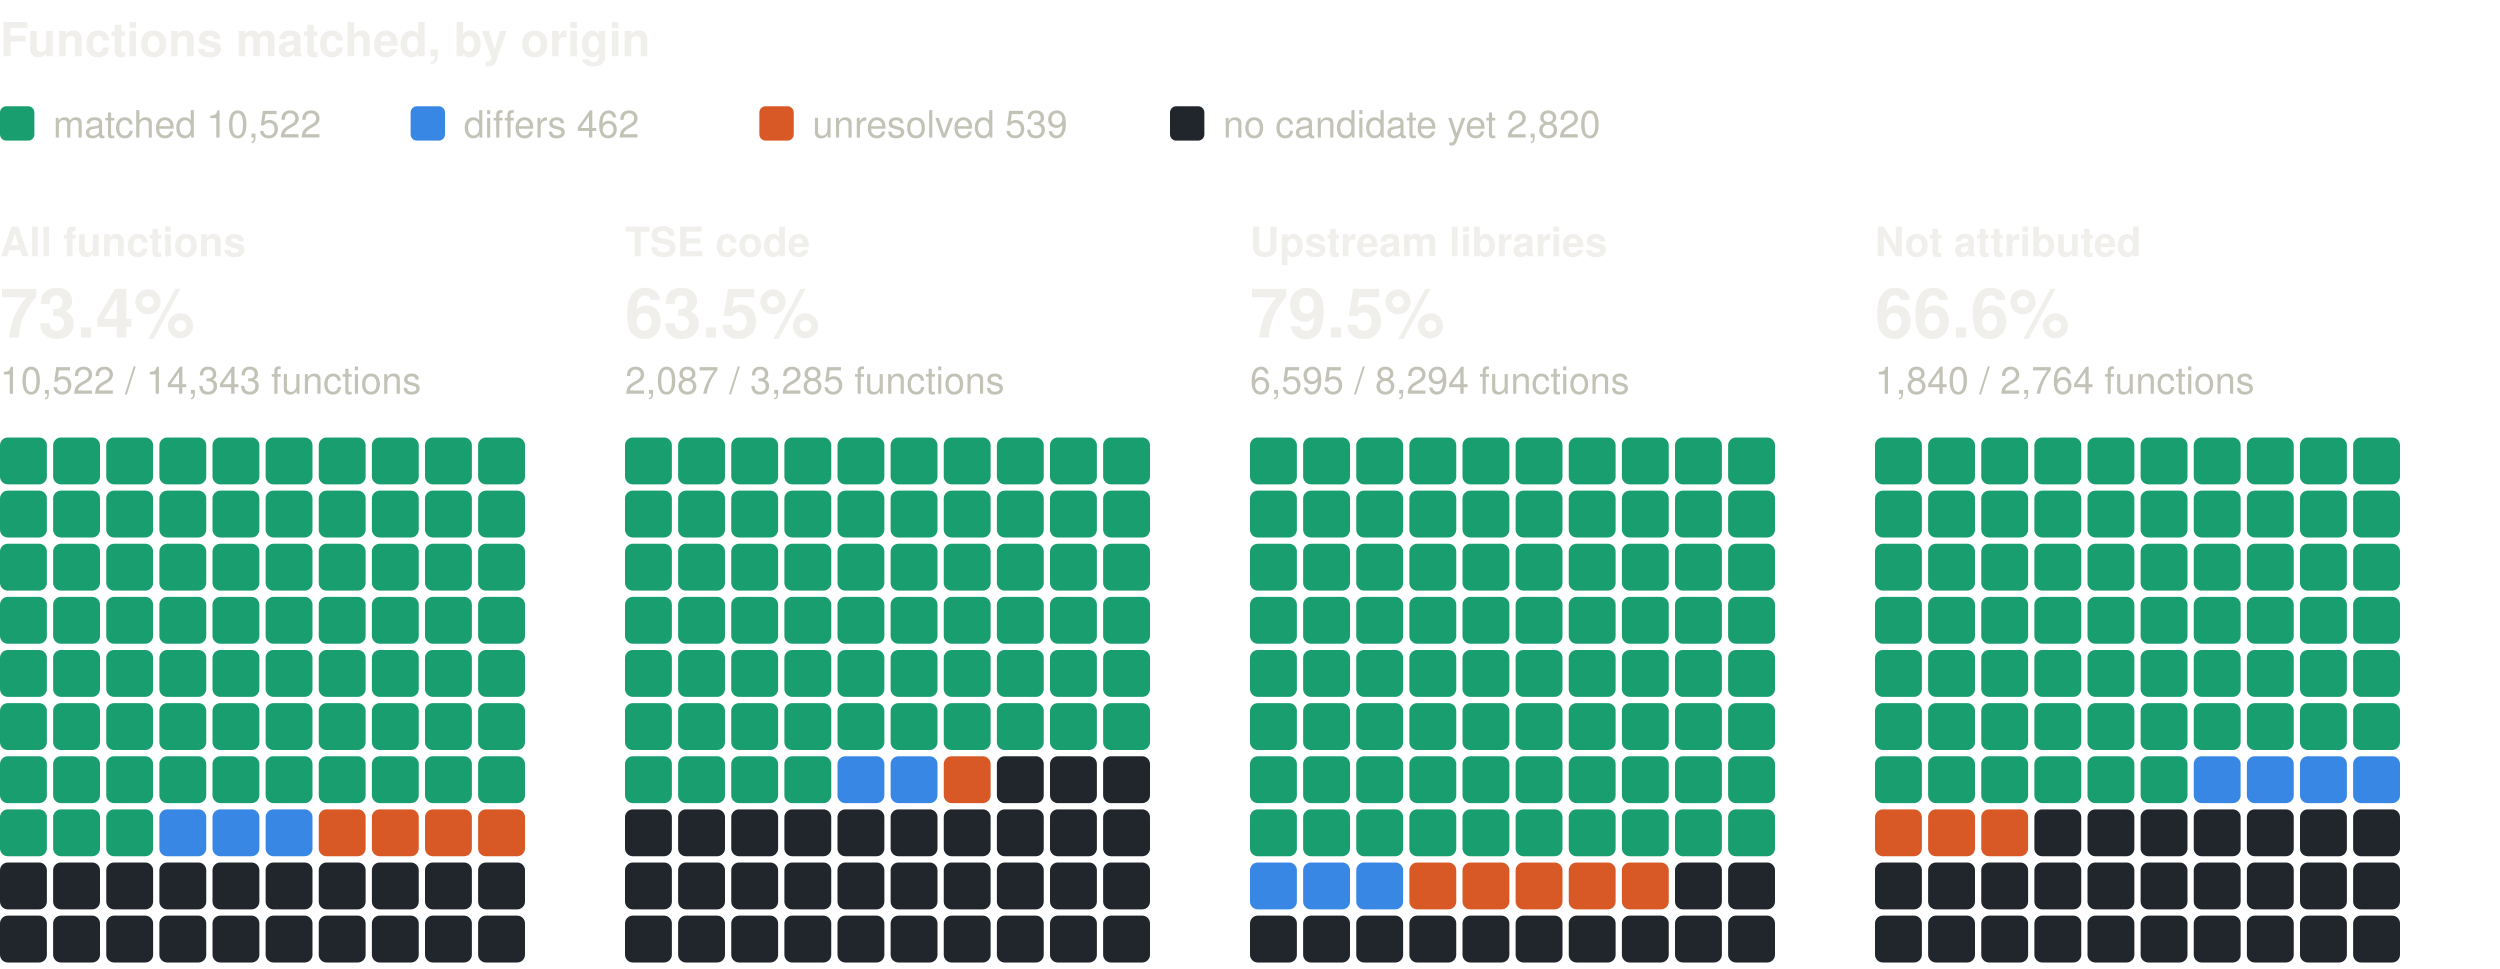
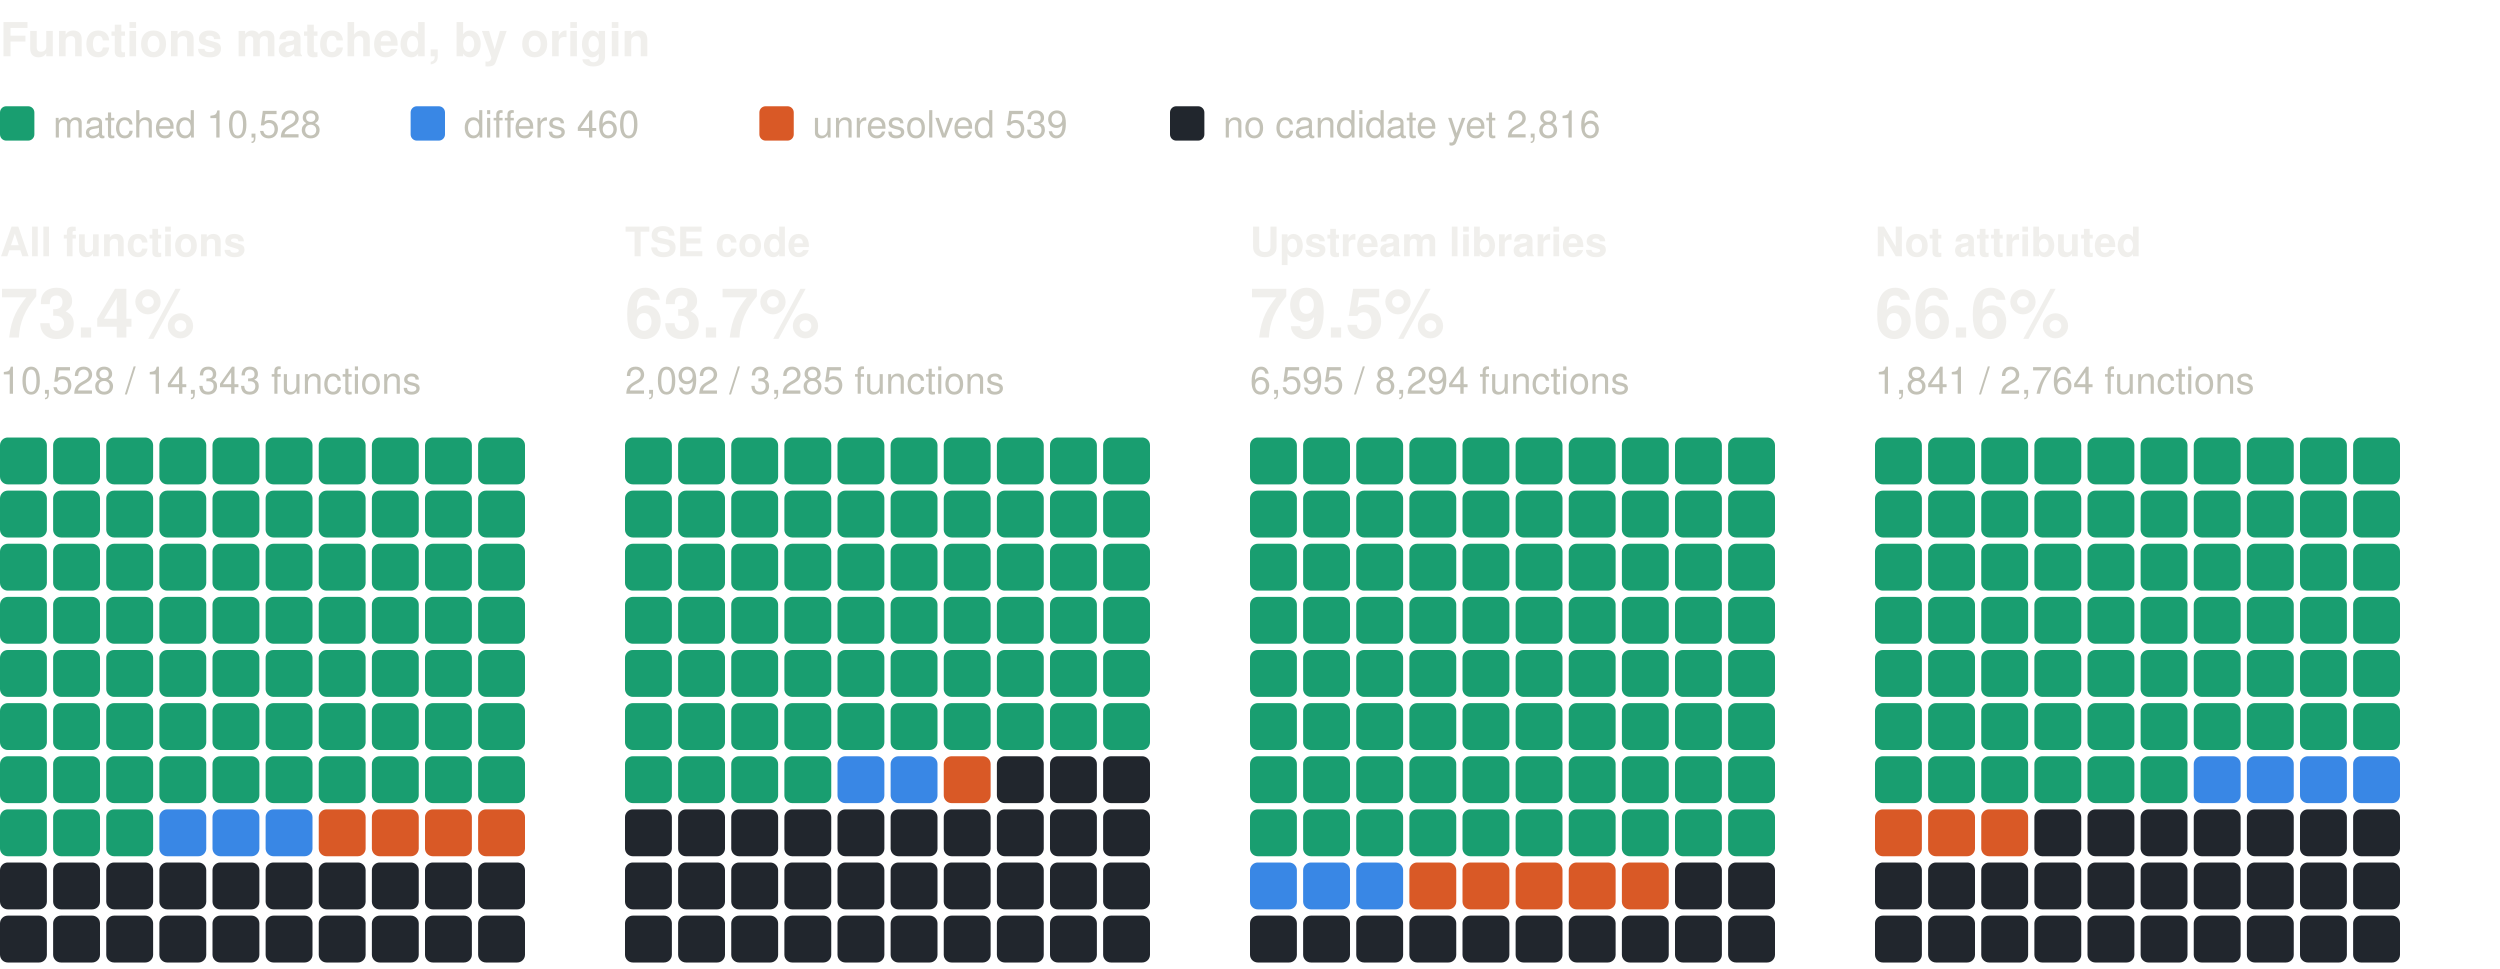
<svg xmlns="http://www.w3.org/2000/svg" width="800" height="310" viewBox="0 0 800 310" role="img" aria-label="Functions matched, by origin: one square per percent, coloured by verdict" font-family="system-ui, -apple-system, 'Segoe UI', Helvetica, Arial, sans-serif">
  <text x="0" y="18" font-size="15" fill="#f0efec" font-weight="600">Functions matched, by origin</text>
  <rect x="0" y="34" width="11" height="11" rx="2" fill="#199e70" />
-   <text x="17" y="44" font-size="12" fill="#c3c2b7">matched 10,522</text>
+   <text x="17" y="44" font-size="12" fill="#c3c2b7">matched 10,528</text>
  <rect x="131.4" y="34" width="11" height="11" rx="2" fill="#3987e5" />
-   <text x="148.4" y="44" font-size="12" fill="#c3c2b7">differs 462</text>
+   <text x="148.4" y="44" font-size="12" fill="#c3c2b7">differs 460</text>
  <rect x="243" y="34" width="11" height="11" rx="2" fill="#d95926" />
  <text x="260" y="44" font-size="12" fill="#c3c2b7">unresolved 539</text>
  <rect x="374.4" y="34" width="11" height="11" rx="2" fill="#21262d" />
-   <text x="391.4" y="44" font-size="12" fill="#c3c2b7">no candidate yet 2,820</text>
+   <text x="391.4" y="44" font-size="12" fill="#c3c2b7">no candidate yet 2,816</text>
  <text x="0" y="82" font-size="13" fill="#f0efec" font-weight="600">All functions</text>
  <text x="0" y="108" font-size="22" fill="#f0efec" font-weight="600">73.4%</text>
-   <text x="0" y="126" font-size="12" fill="#c3c2b7">10,522 / 14,343 functions</text>
+   <text x="0" y="126" font-size="12" fill="#c3c2b7">10,528 / 14,343 functions</text>
  <rect x="0" y="140" width="15" height="15" rx="2.5" fill="#199e70" />
  <rect x="17" y="140" width="15" height="15" rx="2.5" fill="#199e70" />
  <rect x="34" y="140" width="15" height="15" rx="2.5" fill="#199e70" />
  <rect x="51" y="140" width="15" height="15" rx="2.5" fill="#199e70" />
  <rect x="68" y="140" width="15" height="15" rx="2.5" fill="#199e70" />
  <rect x="85" y="140" width="15" height="15" rx="2.5" fill="#199e70" />
  <rect x="102" y="140" width="15" height="15" rx="2.5" fill="#199e70" />
  <rect x="119" y="140" width="15" height="15" rx="2.5" fill="#199e70" />
  <rect x="136" y="140" width="15" height="15" rx="2.5" fill="#199e70" />
  <rect x="153" y="140" width="15" height="15" rx="2.5" fill="#199e70" />
  <rect x="0" y="157" width="15" height="15" rx="2.5" fill="#199e70" />
  <rect x="17" y="157" width="15" height="15" rx="2.5" fill="#199e70" />
  <rect x="34" y="157" width="15" height="15" rx="2.5" fill="#199e70" />
  <rect x="51" y="157" width="15" height="15" rx="2.5" fill="#199e70" />
  <rect x="68" y="157" width="15" height="15" rx="2.5" fill="#199e70" />
  <rect x="85" y="157" width="15" height="15" rx="2.5" fill="#199e70" />
  <rect x="102" y="157" width="15" height="15" rx="2.5" fill="#199e70" />
  <rect x="119" y="157" width="15" height="15" rx="2.5" fill="#199e70" />
  <rect x="136" y="157" width="15" height="15" rx="2.5" fill="#199e70" />
  <rect x="153" y="157" width="15" height="15" rx="2.5" fill="#199e70" />
  <rect x="0" y="174" width="15" height="15" rx="2.5" fill="#199e70" />
  <rect x="17" y="174" width="15" height="15" rx="2.5" fill="#199e70" />
  <rect x="34" y="174" width="15" height="15" rx="2.5" fill="#199e70" />
  <rect x="51" y="174" width="15" height="15" rx="2.5" fill="#199e70" />
  <rect x="68" y="174" width="15" height="15" rx="2.5" fill="#199e70" />
  <rect x="85" y="174" width="15" height="15" rx="2.5" fill="#199e70" />
  <rect x="102" y="174" width="15" height="15" rx="2.5" fill="#199e70" />
  <rect x="119" y="174" width="15" height="15" rx="2.5" fill="#199e70" />
  <rect x="136" y="174" width="15" height="15" rx="2.5" fill="#199e70" />
  <rect x="153" y="174" width="15" height="15" rx="2.5" fill="#199e70" />
  <rect x="0" y="191" width="15" height="15" rx="2.5" fill="#199e70" />
  <rect x="17" y="191" width="15" height="15" rx="2.5" fill="#199e70" />
  <rect x="34" y="191" width="15" height="15" rx="2.5" fill="#199e70" />
  <rect x="51" y="191" width="15" height="15" rx="2.5" fill="#199e70" />
  <rect x="68" y="191" width="15" height="15" rx="2.5" fill="#199e70" />
  <rect x="85" y="191" width="15" height="15" rx="2.5" fill="#199e70" />
  <rect x="102" y="191" width="15" height="15" rx="2.5" fill="#199e70" />
  <rect x="119" y="191" width="15" height="15" rx="2.5" fill="#199e70" />
  <rect x="136" y="191" width="15" height="15" rx="2.5" fill="#199e70" />
  <rect x="153" y="191" width="15" height="15" rx="2.5" fill="#199e70" />
  <rect x="0" y="208" width="15" height="15" rx="2.5" fill="#199e70" />
  <rect x="17" y="208" width="15" height="15" rx="2.5" fill="#199e70" />
  <rect x="34" y="208" width="15" height="15" rx="2.5" fill="#199e70" />
  <rect x="51" y="208" width="15" height="15" rx="2.5" fill="#199e70" />
  <rect x="68" y="208" width="15" height="15" rx="2.5" fill="#199e70" />
  <rect x="85" y="208" width="15" height="15" rx="2.5" fill="#199e70" />
  <rect x="102" y="208" width="15" height="15" rx="2.5" fill="#199e70" />
  <rect x="119" y="208" width="15" height="15" rx="2.5" fill="#199e70" />
  <rect x="136" y="208" width="15" height="15" rx="2.5" fill="#199e70" />
  <rect x="153" y="208" width="15" height="15" rx="2.5" fill="#199e70" />
  <rect x="0" y="225" width="15" height="15" rx="2.5" fill="#199e70" />
  <rect x="17" y="225" width="15" height="15" rx="2.5" fill="#199e70" />
  <rect x="34" y="225" width="15" height="15" rx="2.5" fill="#199e70" />
  <rect x="51" y="225" width="15" height="15" rx="2.5" fill="#199e70" />
  <rect x="68" y="225" width="15" height="15" rx="2.5" fill="#199e70" />
  <rect x="85" y="225" width="15" height="15" rx="2.5" fill="#199e70" />
  <rect x="102" y="225" width="15" height="15" rx="2.5" fill="#199e70" />
  <rect x="119" y="225" width="15" height="15" rx="2.5" fill="#199e70" />
  <rect x="136" y="225" width="15" height="15" rx="2.5" fill="#199e70" />
  <rect x="153" y="225" width="15" height="15" rx="2.5" fill="#199e70" />
  <rect x="0" y="242" width="15" height="15" rx="2.5" fill="#199e70" />
  <rect x="17" y="242" width="15" height="15" rx="2.5" fill="#199e70" />
  <rect x="34" y="242" width="15" height="15" rx="2.5" fill="#199e70" />
  <rect x="51" y="242" width="15" height="15" rx="2.5" fill="#199e70" />
  <rect x="68" y="242" width="15" height="15" rx="2.5" fill="#199e70" />
  <rect x="85" y="242" width="15" height="15" rx="2.5" fill="#199e70" />
  <rect x="102" y="242" width="15" height="15" rx="2.5" fill="#199e70" />
  <rect x="119" y="242" width="15" height="15" rx="2.5" fill="#199e70" />
  <rect x="136" y="242" width="15" height="15" rx="2.5" fill="#199e70" />
  <rect x="153" y="242" width="15" height="15" rx="2.5" fill="#199e70" />
  <rect x="0" y="259" width="15" height="15" rx="2.5" fill="#199e70" />
  <rect x="17" y="259" width="15" height="15" rx="2.5" fill="#199e70" />
  <rect x="34" y="259" width="15" height="15" rx="2.5" fill="#199e70" />
  <rect x="51" y="259" width="15" height="15" rx="2.5" fill="#3987e5" />
  <rect x="68" y="259" width="15" height="15" rx="2.5" fill="#3987e5" />
  <rect x="85" y="259" width="15" height="15" rx="2.5" fill="#3987e5" />
  <rect x="102" y="259" width="15" height="15" rx="2.5" fill="#d95926" />
  <rect x="119" y="259" width="15" height="15" rx="2.5" fill="#d95926" />
  <rect x="136" y="259" width="15" height="15" rx="2.5" fill="#d95926" />
  <rect x="153" y="259" width="15" height="15" rx="2.5" fill="#d95926" />
  <rect x="0" y="276" width="15" height="15" rx="2.5" fill="#21262d" />
  <rect x="17" y="276" width="15" height="15" rx="2.5" fill="#21262d" />
  <rect x="34" y="276" width="15" height="15" rx="2.5" fill="#21262d" />
  <rect x="51" y="276" width="15" height="15" rx="2.5" fill="#21262d" />
  <rect x="68" y="276" width="15" height="15" rx="2.5" fill="#21262d" />
  <rect x="85" y="276" width="15" height="15" rx="2.5" fill="#21262d" />
  <rect x="102" y="276" width="15" height="15" rx="2.5" fill="#21262d" />
  <rect x="119" y="276" width="15" height="15" rx="2.5" fill="#21262d" />
  <rect x="136" y="276" width="15" height="15" rx="2.5" fill="#21262d" />
  <rect x="153" y="276" width="15" height="15" rx="2.5" fill="#21262d" />
  <rect x="0" y="293" width="15" height="15" rx="2.5" fill="#21262d" />
  <rect x="17" y="293" width="15" height="15" rx="2.5" fill="#21262d" />
  <rect x="34" y="293" width="15" height="15" rx="2.5" fill="#21262d" />
  <rect x="51" y="293" width="15" height="15" rx="2.5" fill="#21262d" />
  <rect x="68" y="293" width="15" height="15" rx="2.5" fill="#21262d" />
  <rect x="85" y="293" width="15" height="15" rx="2.5" fill="#21262d" />
  <rect x="102" y="293" width="15" height="15" rx="2.5" fill="#21262d" />
  <rect x="119" y="293" width="15" height="15" rx="2.5" fill="#21262d" />
  <rect x="136" y="293" width="15" height="15" rx="2.5" fill="#21262d" />
  <rect x="153" y="293" width="15" height="15" rx="2.5" fill="#21262d" />
  <text x="200" y="82" font-size="13" fill="#f0efec" font-weight="600">TSE code</text>
-   <text x="200" y="108" font-size="22" fill="#f0efec" font-weight="600">63.5%</text>
-   <text x="200" y="126" font-size="12" fill="#c3c2b7">2,087 / 3,285 functions</text>
+   <text x="200" y="108" font-size="22" fill="#f0efec" font-weight="600">63.7%</text>
+   <text x="200" y="126" font-size="12" fill="#c3c2b7">2,092 / 3,285 functions</text>
  <rect x="200" y="140" width="15" height="15" rx="2.5" fill="#199e70" />
  <rect x="217" y="140" width="15" height="15" rx="2.5" fill="#199e70" />
  <rect x="234" y="140" width="15" height="15" rx="2.5" fill="#199e70" />
  <rect x="251" y="140" width="15" height="15" rx="2.5" fill="#199e70" />
  <rect x="268" y="140" width="15" height="15" rx="2.5" fill="#199e70" />
  <rect x="285" y="140" width="15" height="15" rx="2.5" fill="#199e70" />
  <rect x="302" y="140" width="15" height="15" rx="2.5" fill="#199e70" />
  <rect x="319" y="140" width="15" height="15" rx="2.5" fill="#199e70" />
  <rect x="336" y="140" width="15" height="15" rx="2.5" fill="#199e70" />
  <rect x="353" y="140" width="15" height="15" rx="2.5" fill="#199e70" />
  <rect x="200" y="157" width="15" height="15" rx="2.5" fill="#199e70" />
  <rect x="217" y="157" width="15" height="15" rx="2.5" fill="#199e70" />
  <rect x="234" y="157" width="15" height="15" rx="2.5" fill="#199e70" />
  <rect x="251" y="157" width="15" height="15" rx="2.5" fill="#199e70" />
  <rect x="268" y="157" width="15" height="15" rx="2.5" fill="#199e70" />
  <rect x="285" y="157" width="15" height="15" rx="2.5" fill="#199e70" />
  <rect x="302" y="157" width="15" height="15" rx="2.5" fill="#199e70" />
  <rect x="319" y="157" width="15" height="15" rx="2.5" fill="#199e70" />
  <rect x="336" y="157" width="15" height="15" rx="2.5" fill="#199e70" />
  <rect x="353" y="157" width="15" height="15" rx="2.5" fill="#199e70" />
  <rect x="200" y="174" width="15" height="15" rx="2.5" fill="#199e70" />
  <rect x="217" y="174" width="15" height="15" rx="2.5" fill="#199e70" />
  <rect x="234" y="174" width="15" height="15" rx="2.5" fill="#199e70" />
  <rect x="251" y="174" width="15" height="15" rx="2.5" fill="#199e70" />
  <rect x="268" y="174" width="15" height="15" rx="2.5" fill="#199e70" />
  <rect x="285" y="174" width="15" height="15" rx="2.5" fill="#199e70" />
  <rect x="302" y="174" width="15" height="15" rx="2.5" fill="#199e70" />
  <rect x="319" y="174" width="15" height="15" rx="2.5" fill="#199e70" />
  <rect x="336" y="174" width="15" height="15" rx="2.5" fill="#199e70" />
  <rect x="353" y="174" width="15" height="15" rx="2.5" fill="#199e70" />
  <rect x="200" y="191" width="15" height="15" rx="2.5" fill="#199e70" />
  <rect x="217" y="191" width="15" height="15" rx="2.5" fill="#199e70" />
  <rect x="234" y="191" width="15" height="15" rx="2.5" fill="#199e70" />
  <rect x="251" y="191" width="15" height="15" rx="2.5" fill="#199e70" />
  <rect x="268" y="191" width="15" height="15" rx="2.5" fill="#199e70" />
  <rect x="285" y="191" width="15" height="15" rx="2.5" fill="#199e70" />
  <rect x="302" y="191" width="15" height="15" rx="2.5" fill="#199e70" />
  <rect x="319" y="191" width="15" height="15" rx="2.5" fill="#199e70" />
  <rect x="336" y="191" width="15" height="15" rx="2.5" fill="#199e70" />
  <rect x="353" y="191" width="15" height="15" rx="2.5" fill="#199e70" />
  <rect x="200" y="208" width="15" height="15" rx="2.5" fill="#199e70" />
  <rect x="217" y="208" width="15" height="15" rx="2.5" fill="#199e70" />
  <rect x="234" y="208" width="15" height="15" rx="2.5" fill="#199e70" />
  <rect x="251" y="208" width="15" height="15" rx="2.5" fill="#199e70" />
  <rect x="268" y="208" width="15" height="15" rx="2.5" fill="#199e70" />
  <rect x="285" y="208" width="15" height="15" rx="2.5" fill="#199e70" />
  <rect x="302" y="208" width="15" height="15" rx="2.5" fill="#199e70" />
  <rect x="319" y="208" width="15" height="15" rx="2.5" fill="#199e70" />
  <rect x="336" y="208" width="15" height="15" rx="2.5" fill="#199e70" />
  <rect x="353" y="208" width="15" height="15" rx="2.5" fill="#199e70" />
  <rect x="200" y="225" width="15" height="15" rx="2.5" fill="#199e70" />
  <rect x="217" y="225" width="15" height="15" rx="2.5" fill="#199e70" />
  <rect x="234" y="225" width="15" height="15" rx="2.5" fill="#199e70" />
  <rect x="251" y="225" width="15" height="15" rx="2.5" fill="#199e70" />
  <rect x="268" y="225" width="15" height="15" rx="2.5" fill="#199e70" />
  <rect x="285" y="225" width="15" height="15" rx="2.5" fill="#199e70" />
  <rect x="302" y="225" width="15" height="15" rx="2.5" fill="#199e70" />
  <rect x="319" y="225" width="15" height="15" rx="2.5" fill="#199e70" />
  <rect x="336" y="225" width="15" height="15" rx="2.5" fill="#199e70" />
  <rect x="353" y="225" width="15" height="15" rx="2.5" fill="#199e70" />
  <rect x="200" y="242" width="15" height="15" rx="2.5" fill="#199e70" />
  <rect x="217" y="242" width="15" height="15" rx="2.5" fill="#199e70" />
  <rect x="234" y="242" width="15" height="15" rx="2.5" fill="#199e70" />
  <rect x="251" y="242" width="15" height="15" rx="2.5" fill="#199e70" />
  <rect x="268" y="242" width="15" height="15" rx="2.5" fill="#3987e5" />
  <rect x="285" y="242" width="15" height="15" rx="2.5" fill="#3987e5" />
  <rect x="302" y="242" width="15" height="15" rx="2.5" fill="#d95926" />
  <rect x="319" y="242" width="15" height="15" rx="2.5" fill="#21262d" />
  <rect x="336" y="242" width="15" height="15" rx="2.5" fill="#21262d" />
  <rect x="353" y="242" width="15" height="15" rx="2.5" fill="#21262d" />
  <rect x="200" y="259" width="15" height="15" rx="2.5" fill="#21262d" />
  <rect x="217" y="259" width="15" height="15" rx="2.5" fill="#21262d" />
  <rect x="234" y="259" width="15" height="15" rx="2.5" fill="#21262d" />
  <rect x="251" y="259" width="15" height="15" rx="2.5" fill="#21262d" />
  <rect x="268" y="259" width="15" height="15" rx="2.5" fill="#21262d" />
  <rect x="285" y="259" width="15" height="15" rx="2.5" fill="#21262d" />
  <rect x="302" y="259" width="15" height="15" rx="2.5" fill="#21262d" />
  <rect x="319" y="259" width="15" height="15" rx="2.5" fill="#21262d" />
  <rect x="336" y="259" width="15" height="15" rx="2.5" fill="#21262d" />
  <rect x="353" y="259" width="15" height="15" rx="2.5" fill="#21262d" />
  <rect x="200" y="276" width="15" height="15" rx="2.5" fill="#21262d" />
  <rect x="217" y="276" width="15" height="15" rx="2.5" fill="#21262d" />
  <rect x="234" y="276" width="15" height="15" rx="2.5" fill="#21262d" />
  <rect x="251" y="276" width="15" height="15" rx="2.5" fill="#21262d" />
  <rect x="268" y="276" width="15" height="15" rx="2.5" fill="#21262d" />
  <rect x="285" y="276" width="15" height="15" rx="2.5" fill="#21262d" />
  <rect x="302" y="276" width="15" height="15" rx="2.5" fill="#21262d" />
  <rect x="319" y="276" width="15" height="15" rx="2.5" fill="#21262d" />
  <rect x="336" y="276" width="15" height="15" rx="2.5" fill="#21262d" />
  <rect x="353" y="276" width="15" height="15" rx="2.5" fill="#21262d" />
  <rect x="200" y="293" width="15" height="15" rx="2.5" fill="#21262d" />
  <rect x="217" y="293" width="15" height="15" rx="2.5" fill="#21262d" />
  <rect x="234" y="293" width="15" height="15" rx="2.5" fill="#21262d" />
  <rect x="251" y="293" width="15" height="15" rx="2.5" fill="#21262d" />
  <rect x="268" y="293" width="15" height="15" rx="2.5" fill="#21262d" />
  <rect x="285" y="293" width="15" height="15" rx="2.5" fill="#21262d" />
  <rect x="302" y="293" width="15" height="15" rx="2.5" fill="#21262d" />
  <rect x="319" y="293" width="15" height="15" rx="2.5" fill="#21262d" />
  <rect x="336" y="293" width="15" height="15" rx="2.5" fill="#21262d" />
  <rect x="353" y="293" width="15" height="15" rx="2.5" fill="#21262d" />
  <text x="400" y="82" font-size="13" fill="#f0efec" font-weight="600">Upstream libraries</text>
  <text x="400" y="108" font-size="22" fill="#f0efec" font-weight="600">79.5%</text>
  <text x="400" y="126" font-size="12" fill="#c3c2b7">6,595 / 8,294 functions</text>
  <rect x="400" y="140" width="15" height="15" rx="2.5" fill="#199e70" />
  <rect x="417" y="140" width="15" height="15" rx="2.5" fill="#199e70" />
  <rect x="434" y="140" width="15" height="15" rx="2.5" fill="#199e70" />
  <rect x="451" y="140" width="15" height="15" rx="2.5" fill="#199e70" />
  <rect x="468" y="140" width="15" height="15" rx="2.5" fill="#199e70" />
  <rect x="485" y="140" width="15" height="15" rx="2.5" fill="#199e70" />
  <rect x="502" y="140" width="15" height="15" rx="2.5" fill="#199e70" />
  <rect x="519" y="140" width="15" height="15" rx="2.5" fill="#199e70" />
  <rect x="536" y="140" width="15" height="15" rx="2.5" fill="#199e70" />
  <rect x="553" y="140" width="15" height="15" rx="2.5" fill="#199e70" />
  <rect x="400" y="157" width="15" height="15" rx="2.5" fill="#199e70" />
  <rect x="417" y="157" width="15" height="15" rx="2.5" fill="#199e70" />
  <rect x="434" y="157" width="15" height="15" rx="2.5" fill="#199e70" />
  <rect x="451" y="157" width="15" height="15" rx="2.5" fill="#199e70" />
  <rect x="468" y="157" width="15" height="15" rx="2.5" fill="#199e70" />
  <rect x="485" y="157" width="15" height="15" rx="2.5" fill="#199e70" />
  <rect x="502" y="157" width="15" height="15" rx="2.5" fill="#199e70" />
  <rect x="519" y="157" width="15" height="15" rx="2.5" fill="#199e70" />
  <rect x="536" y="157" width="15" height="15" rx="2.5" fill="#199e70" />
  <rect x="553" y="157" width="15" height="15" rx="2.5" fill="#199e70" />
  <rect x="400" y="174" width="15" height="15" rx="2.5" fill="#199e70" />
  <rect x="417" y="174" width="15" height="15" rx="2.5" fill="#199e70" />
  <rect x="434" y="174" width="15" height="15" rx="2.5" fill="#199e70" />
  <rect x="451" y="174" width="15" height="15" rx="2.5" fill="#199e70" />
  <rect x="468" y="174" width="15" height="15" rx="2.5" fill="#199e70" />
  <rect x="485" y="174" width="15" height="15" rx="2.5" fill="#199e70" />
  <rect x="502" y="174" width="15" height="15" rx="2.5" fill="#199e70" />
  <rect x="519" y="174" width="15" height="15" rx="2.5" fill="#199e70" />
  <rect x="536" y="174" width="15" height="15" rx="2.5" fill="#199e70" />
  <rect x="553" y="174" width="15" height="15" rx="2.5" fill="#199e70" />
  <rect x="400" y="191" width="15" height="15" rx="2.5" fill="#199e70" />
  <rect x="417" y="191" width="15" height="15" rx="2.5" fill="#199e70" />
  <rect x="434" y="191" width="15" height="15" rx="2.5" fill="#199e70" />
  <rect x="451" y="191" width="15" height="15" rx="2.5" fill="#199e70" />
  <rect x="468" y="191" width="15" height="15" rx="2.5" fill="#199e70" />
  <rect x="485" y="191" width="15" height="15" rx="2.5" fill="#199e70" />
  <rect x="502" y="191" width="15" height="15" rx="2.5" fill="#199e70" />
  <rect x="519" y="191" width="15" height="15" rx="2.5" fill="#199e70" />
  <rect x="536" y="191" width="15" height="15" rx="2.5" fill="#199e70" />
  <rect x="553" y="191" width="15" height="15" rx="2.5" fill="#199e70" />
  <rect x="400" y="208" width="15" height="15" rx="2.5" fill="#199e70" />
  <rect x="417" y="208" width="15" height="15" rx="2.5" fill="#199e70" />
  <rect x="434" y="208" width="15" height="15" rx="2.5" fill="#199e70" />
  <rect x="451" y="208" width="15" height="15" rx="2.5" fill="#199e70" />
  <rect x="468" y="208" width="15" height="15" rx="2.5" fill="#199e70" />
  <rect x="485" y="208" width="15" height="15" rx="2.5" fill="#199e70" />
  <rect x="502" y="208" width="15" height="15" rx="2.5" fill="#199e70" />
  <rect x="519" y="208" width="15" height="15" rx="2.5" fill="#199e70" />
  <rect x="536" y="208" width="15" height="15" rx="2.5" fill="#199e70" />
  <rect x="553" y="208" width="15" height="15" rx="2.5" fill="#199e70" />
  <rect x="400" y="225" width="15" height="15" rx="2.5" fill="#199e70" />
  <rect x="417" y="225" width="15" height="15" rx="2.5" fill="#199e70" />
  <rect x="434" y="225" width="15" height="15" rx="2.5" fill="#199e70" />
  <rect x="451" y="225" width="15" height="15" rx="2.5" fill="#199e70" />
  <rect x="468" y="225" width="15" height="15" rx="2.5" fill="#199e70" />
  <rect x="485" y="225" width="15" height="15" rx="2.5" fill="#199e70" />
  <rect x="502" y="225" width="15" height="15" rx="2.5" fill="#199e70" />
  <rect x="519" y="225" width="15" height="15" rx="2.5" fill="#199e70" />
  <rect x="536" y="225" width="15" height="15" rx="2.5" fill="#199e70" />
  <rect x="553" y="225" width="15" height="15" rx="2.5" fill="#199e70" />
  <rect x="400" y="242" width="15" height="15" rx="2.5" fill="#199e70" />
  <rect x="417" y="242" width="15" height="15" rx="2.5" fill="#199e70" />
  <rect x="434" y="242" width="15" height="15" rx="2.5" fill="#199e70" />
  <rect x="451" y="242" width="15" height="15" rx="2.5" fill="#199e70" />
  <rect x="468" y="242" width="15" height="15" rx="2.5" fill="#199e70" />
  <rect x="485" y="242" width="15" height="15" rx="2.5" fill="#199e70" />
  <rect x="502" y="242" width="15" height="15" rx="2.5" fill="#199e70" />
  <rect x="519" y="242" width="15" height="15" rx="2.5" fill="#199e70" />
  <rect x="536" y="242" width="15" height="15" rx="2.5" fill="#199e70" />
  <rect x="553" y="242" width="15" height="15" rx="2.5" fill="#199e70" />
  <rect x="400" y="259" width="15" height="15" rx="2.5" fill="#199e70" />
  <rect x="417" y="259" width="15" height="15" rx="2.5" fill="#199e70" />
  <rect x="434" y="259" width="15" height="15" rx="2.5" fill="#199e70" />
  <rect x="451" y="259" width="15" height="15" rx="2.5" fill="#199e70" />
  <rect x="468" y="259" width="15" height="15" rx="2.5" fill="#199e70" />
  <rect x="485" y="259" width="15" height="15" rx="2.5" fill="#199e70" />
  <rect x="502" y="259" width="15" height="15" rx="2.5" fill="#199e70" />
  <rect x="519" y="259" width="15" height="15" rx="2.5" fill="#199e70" />
  <rect x="536" y="259" width="15" height="15" rx="2.5" fill="#199e70" />
  <rect x="553" y="259" width="15" height="15" rx="2.5" fill="#199e70" />
  <rect x="400" y="276" width="15" height="15" rx="2.5" fill="#3987e5" />
  <rect x="417" y="276" width="15" height="15" rx="2.5" fill="#3987e5" />
  <rect x="434" y="276" width="15" height="15" rx="2.5" fill="#3987e5" />
  <rect x="451" y="276" width="15" height="15" rx="2.5" fill="#d95926" />
  <rect x="468" y="276" width="15" height="15" rx="2.5" fill="#d95926" />
  <rect x="485" y="276" width="15" height="15" rx="2.5" fill="#d95926" />
  <rect x="502" y="276" width="15" height="15" rx="2.5" fill="#d95926" />
  <rect x="519" y="276" width="15" height="15" rx="2.5" fill="#d95926" />
  <rect x="536" y="276" width="15" height="15" rx="2.5" fill="#21262d" />
  <rect x="553" y="276" width="15" height="15" rx="2.5" fill="#21262d" />
  <rect x="400" y="293" width="15" height="15" rx="2.5" fill="#21262d" />
  <rect x="417" y="293" width="15" height="15" rx="2.5" fill="#21262d" />
  <rect x="434" y="293" width="15" height="15" rx="2.5" fill="#21262d" />
  <rect x="451" y="293" width="15" height="15" rx="2.5" fill="#21262d" />
  <rect x="468" y="293" width="15" height="15" rx="2.5" fill="#21262d" />
  <rect x="485" y="293" width="15" height="15" rx="2.5" fill="#21262d" />
  <rect x="502" y="293" width="15" height="15" rx="2.5" fill="#21262d" />
  <rect x="519" y="293" width="15" height="15" rx="2.5" fill="#21262d" />
  <rect x="536" y="293" width="15" height="15" rx="2.5" fill="#21262d" />
  <rect x="553" y="293" width="15" height="15" rx="2.5" fill="#21262d" />
  <text x="600" y="82" font-size="13" fill="#f0efec" font-weight="600">Not attributed</text>
  <text x="600" y="108" font-size="22" fill="#f0efec" font-weight="600">66.6%</text>
-   <text x="600" y="126" font-size="12" fill="#c3c2b7">1,840 / 2,764 functions</text>
+   <text x="600" y="126" font-size="12" fill="#c3c2b7">1,841 / 2,764 functions</text>
  <rect x="600" y="140" width="15" height="15" rx="2.5" fill="#199e70" />
  <rect x="617" y="140" width="15" height="15" rx="2.5" fill="#199e70" />
  <rect x="634" y="140" width="15" height="15" rx="2.5" fill="#199e70" />
  <rect x="651" y="140" width="15" height="15" rx="2.5" fill="#199e70" />
  <rect x="668" y="140" width="15" height="15" rx="2.5" fill="#199e70" />
  <rect x="685" y="140" width="15" height="15" rx="2.5" fill="#199e70" />
  <rect x="702" y="140" width="15" height="15" rx="2.5" fill="#199e70" />
  <rect x="719" y="140" width="15" height="15" rx="2.5" fill="#199e70" />
  <rect x="736" y="140" width="15" height="15" rx="2.5" fill="#199e70" />
  <rect x="753" y="140" width="15" height="15" rx="2.5" fill="#199e70" />
  <rect x="600" y="157" width="15" height="15" rx="2.5" fill="#199e70" />
  <rect x="617" y="157" width="15" height="15" rx="2.5" fill="#199e70" />
  <rect x="634" y="157" width="15" height="15" rx="2.5" fill="#199e70" />
  <rect x="651" y="157" width="15" height="15" rx="2.5" fill="#199e70" />
  <rect x="668" y="157" width="15" height="15" rx="2.5" fill="#199e70" />
  <rect x="685" y="157" width="15" height="15" rx="2.5" fill="#199e70" />
  <rect x="702" y="157" width="15" height="15" rx="2.5" fill="#199e70" />
  <rect x="719" y="157" width="15" height="15" rx="2.5" fill="#199e70" />
  <rect x="736" y="157" width="15" height="15" rx="2.5" fill="#199e70" />
  <rect x="753" y="157" width="15" height="15" rx="2.5" fill="#199e70" />
  <rect x="600" y="174" width="15" height="15" rx="2.5" fill="#199e70" />
  <rect x="617" y="174" width="15" height="15" rx="2.5" fill="#199e70" />
  <rect x="634" y="174" width="15" height="15" rx="2.5" fill="#199e70" />
  <rect x="651" y="174" width="15" height="15" rx="2.5" fill="#199e70" />
  <rect x="668" y="174" width="15" height="15" rx="2.5" fill="#199e70" />
  <rect x="685" y="174" width="15" height="15" rx="2.5" fill="#199e70" />
  <rect x="702" y="174" width="15" height="15" rx="2.5" fill="#199e70" />
  <rect x="719" y="174" width="15" height="15" rx="2.5" fill="#199e70" />
  <rect x="736" y="174" width="15" height="15" rx="2.5" fill="#199e70" />
  <rect x="753" y="174" width="15" height="15" rx="2.5" fill="#199e70" />
  <rect x="600" y="191" width="15" height="15" rx="2.5" fill="#199e70" />
  <rect x="617" y="191" width="15" height="15" rx="2.5" fill="#199e70" />
  <rect x="634" y="191" width="15" height="15" rx="2.5" fill="#199e70" />
  <rect x="651" y="191" width="15" height="15" rx="2.5" fill="#199e70" />
  <rect x="668" y="191" width="15" height="15" rx="2.5" fill="#199e70" />
  <rect x="685" y="191" width="15" height="15" rx="2.5" fill="#199e70" />
  <rect x="702" y="191" width="15" height="15" rx="2.5" fill="#199e70" />
  <rect x="719" y="191" width="15" height="15" rx="2.5" fill="#199e70" />
  <rect x="736" y="191" width="15" height="15" rx="2.5" fill="#199e70" />
  <rect x="753" y="191" width="15" height="15" rx="2.5" fill="#199e70" />
  <rect x="600" y="208" width="15" height="15" rx="2.5" fill="#199e70" />
  <rect x="617" y="208" width="15" height="15" rx="2.5" fill="#199e70" />
  <rect x="634" y="208" width="15" height="15" rx="2.5" fill="#199e70" />
  <rect x="651" y="208" width="15" height="15" rx="2.5" fill="#199e70" />
  <rect x="668" y="208" width="15" height="15" rx="2.5" fill="#199e70" />
  <rect x="685" y="208" width="15" height="15" rx="2.5" fill="#199e70" />
  <rect x="702" y="208" width="15" height="15" rx="2.5" fill="#199e70" />
  <rect x="719" y="208" width="15" height="15" rx="2.5" fill="#199e70" />
  <rect x="736" y="208" width="15" height="15" rx="2.5" fill="#199e70" />
  <rect x="753" y="208" width="15" height="15" rx="2.5" fill="#199e70" />
  <rect x="600" y="225" width="15" height="15" rx="2.5" fill="#199e70" />
  <rect x="617" y="225" width="15" height="15" rx="2.5" fill="#199e70" />
  <rect x="634" y="225" width="15" height="15" rx="2.5" fill="#199e70" />
  <rect x="651" y="225" width="15" height="15" rx="2.5" fill="#199e70" />
  <rect x="668" y="225" width="15" height="15" rx="2.5" fill="#199e70" />
  <rect x="685" y="225" width="15" height="15" rx="2.5" fill="#199e70" />
  <rect x="702" y="225" width="15" height="15" rx="2.5" fill="#199e70" />
  <rect x="719" y="225" width="15" height="15" rx="2.5" fill="#199e70" />
  <rect x="736" y="225" width="15" height="15" rx="2.5" fill="#199e70" />
  <rect x="753" y="225" width="15" height="15" rx="2.5" fill="#199e70" />
  <rect x="600" y="242" width="15" height="15" rx="2.5" fill="#199e70" />
  <rect x="617" y="242" width="15" height="15" rx="2.5" fill="#199e70" />
  <rect x="634" y="242" width="15" height="15" rx="2.5" fill="#199e70" />
  <rect x="651" y="242" width="15" height="15" rx="2.5" fill="#199e70" />
  <rect x="668" y="242" width="15" height="15" rx="2.5" fill="#199e70" />
  <rect x="685" y="242" width="15" height="15" rx="2.5" fill="#199e70" />
  <rect x="702" y="242" width="15" height="15" rx="2.5" fill="#3987e5" />
  <rect x="719" y="242" width="15" height="15" rx="2.5" fill="#3987e5" />
  <rect x="736" y="242" width="15" height="15" rx="2.5" fill="#3987e5" />
  <rect x="753" y="242" width="15" height="15" rx="2.5" fill="#3987e5" />
  <rect x="600" y="259" width="15" height="15" rx="2.5" fill="#d95926" />
  <rect x="617" y="259" width="15" height="15" rx="2.5" fill="#d95926" />
  <rect x="634" y="259" width="15" height="15" rx="2.5" fill="#d95926" />
  <rect x="651" y="259" width="15" height="15" rx="2.5" fill="#21262d" />
  <rect x="668" y="259" width="15" height="15" rx="2.5" fill="#21262d" />
  <rect x="685" y="259" width="15" height="15" rx="2.5" fill="#21262d" />
  <rect x="702" y="259" width="15" height="15" rx="2.5" fill="#21262d" />
  <rect x="719" y="259" width="15" height="15" rx="2.5" fill="#21262d" />
  <rect x="736" y="259" width="15" height="15" rx="2.5" fill="#21262d" />
  <rect x="753" y="259" width="15" height="15" rx="2.5" fill="#21262d" />
  <rect x="600" y="276" width="15" height="15" rx="2.5" fill="#21262d" />
  <rect x="617" y="276" width="15" height="15" rx="2.5" fill="#21262d" />
  <rect x="634" y="276" width="15" height="15" rx="2.5" fill="#21262d" />
  <rect x="651" y="276" width="15" height="15" rx="2.5" fill="#21262d" />
  <rect x="668" y="276" width="15" height="15" rx="2.5" fill="#21262d" />
  <rect x="685" y="276" width="15" height="15" rx="2.5" fill="#21262d" />
  <rect x="702" y="276" width="15" height="15" rx="2.5" fill="#21262d" />
  <rect x="719" y="276" width="15" height="15" rx="2.5" fill="#21262d" />
  <rect x="736" y="276" width="15" height="15" rx="2.5" fill="#21262d" />
  <rect x="753" y="276" width="15" height="15" rx="2.5" fill="#21262d" />
  <rect x="600" y="293" width="15" height="15" rx="2.5" fill="#21262d" />
  <rect x="617" y="293" width="15" height="15" rx="2.5" fill="#21262d" />
  <rect x="634" y="293" width="15" height="15" rx="2.5" fill="#21262d" />
  <rect x="651" y="293" width="15" height="15" rx="2.5" fill="#21262d" />
  <rect x="668" y="293" width="15" height="15" rx="2.5" fill="#21262d" />
  <rect x="685" y="293" width="15" height="15" rx="2.5" fill="#21262d" />
  <rect x="702" y="293" width="15" height="15" rx="2.5" fill="#21262d" />
  <rect x="719" y="293" width="15" height="15" rx="2.5" fill="#21262d" />
  <rect x="736" y="293" width="15" height="15" rx="2.5" fill="#21262d" />
  <rect x="753" y="293" width="15" height="15" rx="2.5" fill="#21262d" />
</svg>
